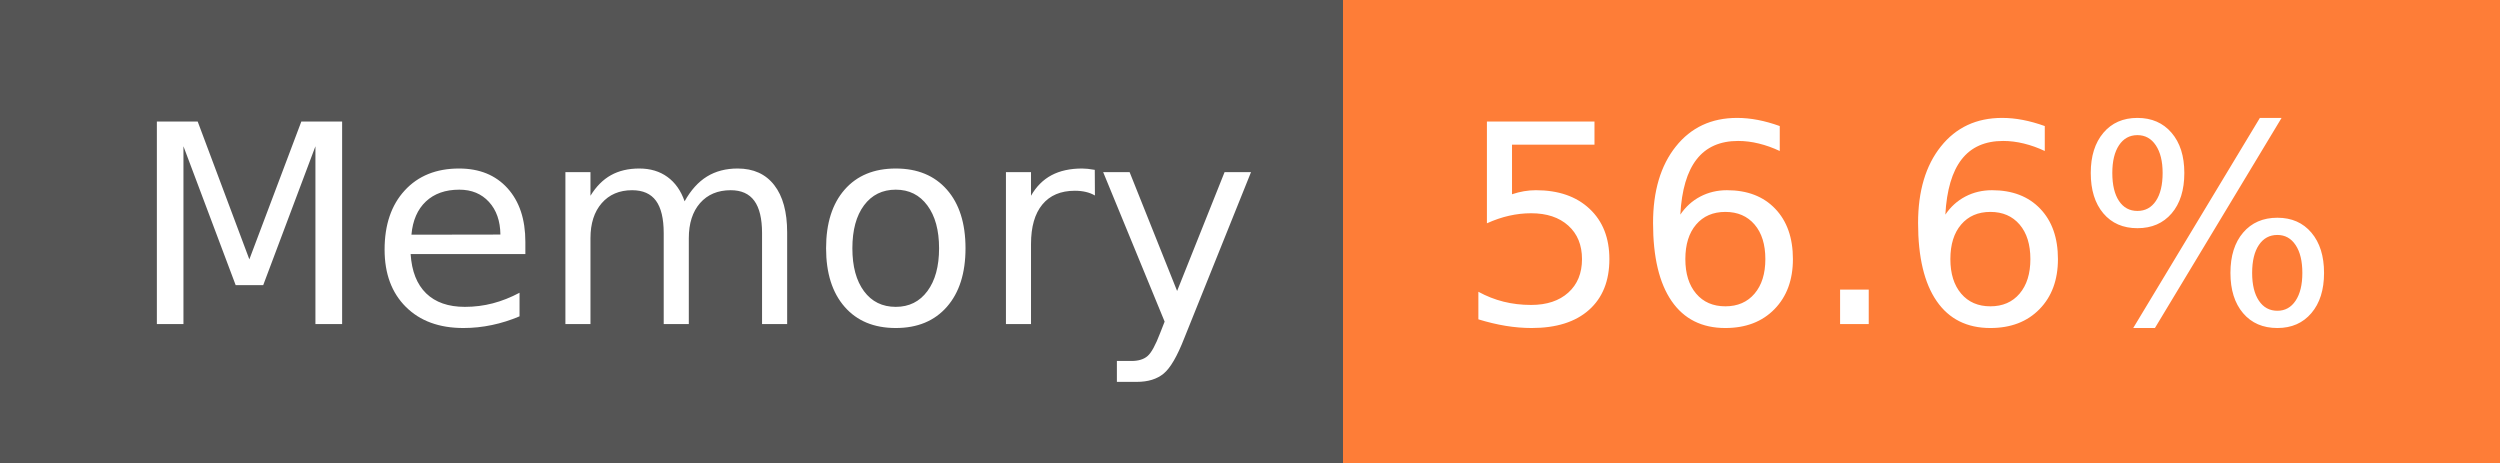
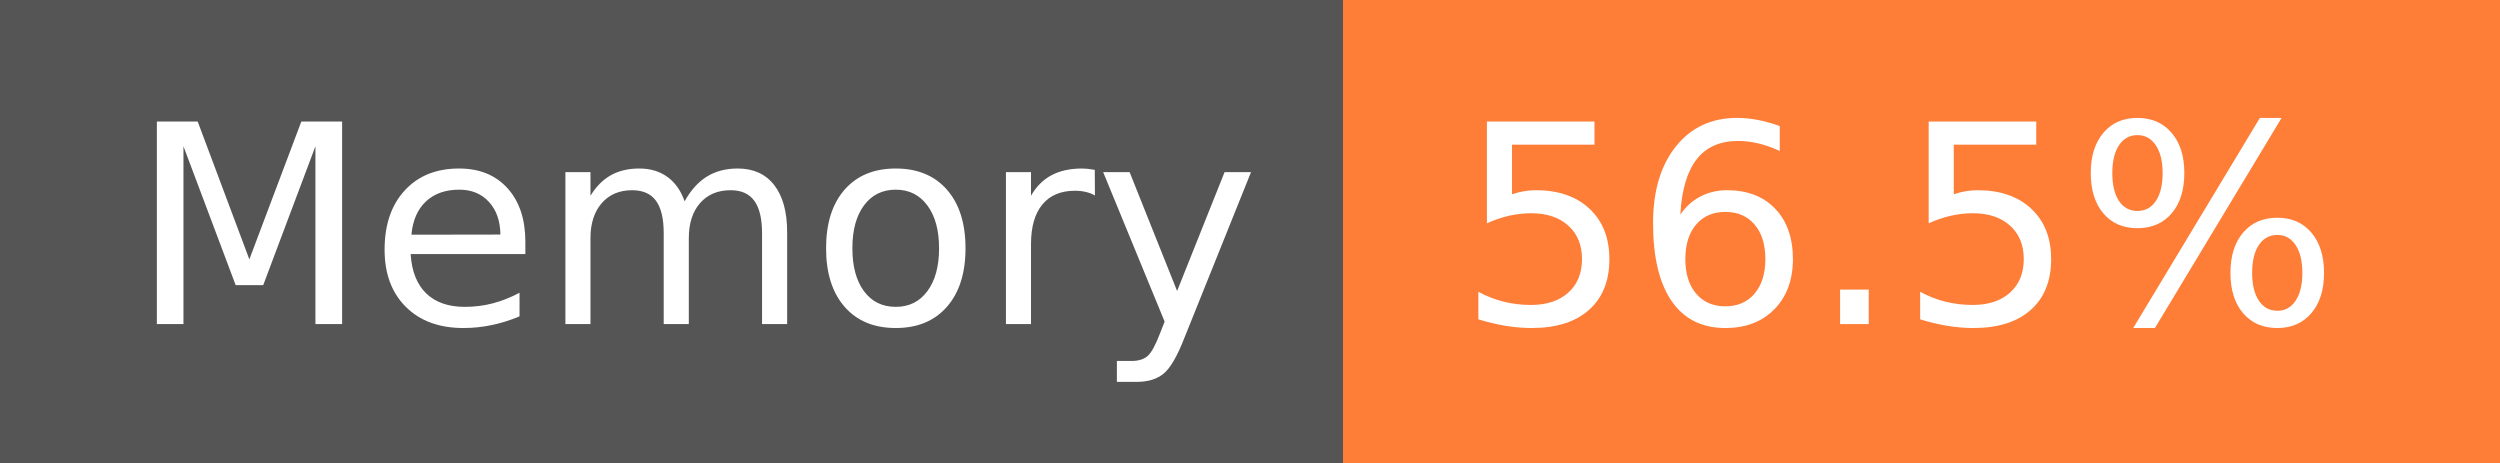
- <svg xmlns="http://www.w3.org/2000/svg" width="108" height="20" role="img" aria-label="Memory: 56.6%">
+ <svg xmlns="http://www.w3.org/2000/svg" width="108" height="20" role="img" aria-label="Memory: 56.5%">
  <g shape-rendering="crispEdges">
    <rect width="58" height="20" fill="#555" />
    <rect x="58" width="50" height="20" fill="#fe7d37" />
  </g>
  <g fill="#fff" text-anchor="middle" font-family="Verdana,Geneva,DejaVu Sans,sans-serif" text-rendering="geometricPrecision" font-size="120">
    <text x="300" y="140" transform="scale(.1)" fill="#fff" textLength="466">Memory</text>
-     <text x="820" y="140" transform="scale(.1)" fill="#fff" textLength="390">56.6%</text>
+     <text x="820" y="140" transform="scale(.1)" fill="#fff" textLength="390">56.5%</text>
  </g>
</svg>
